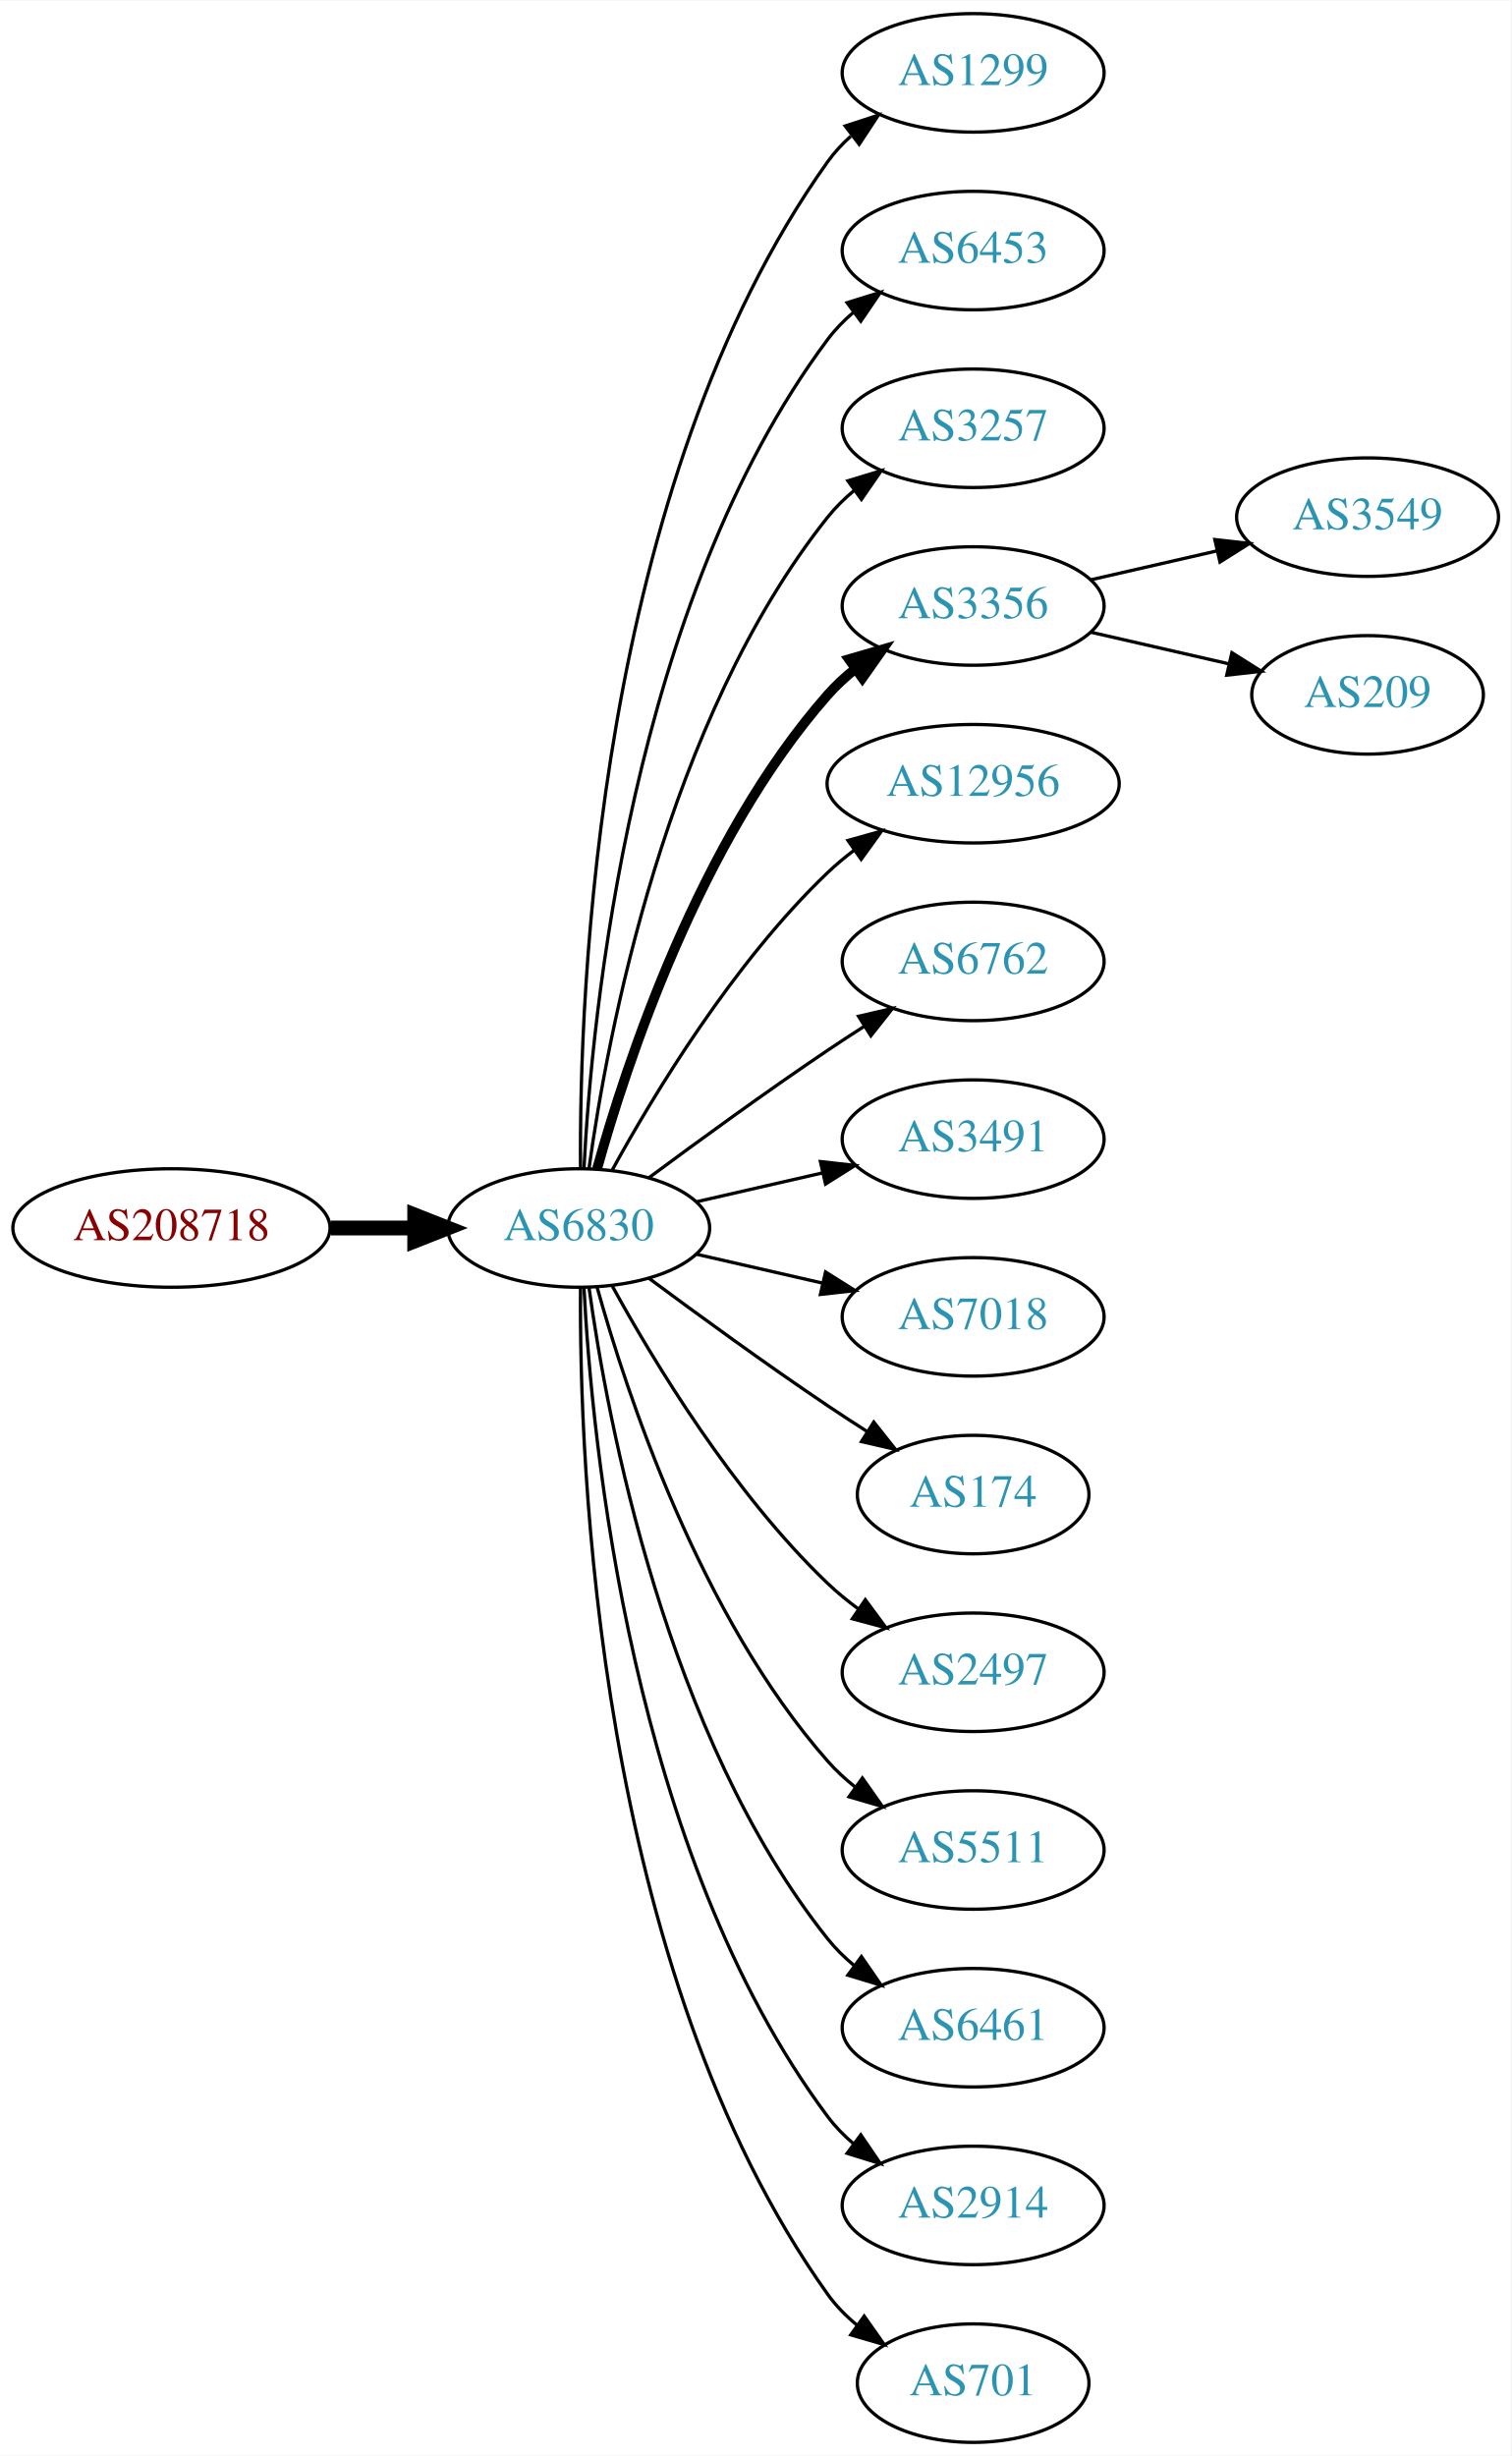
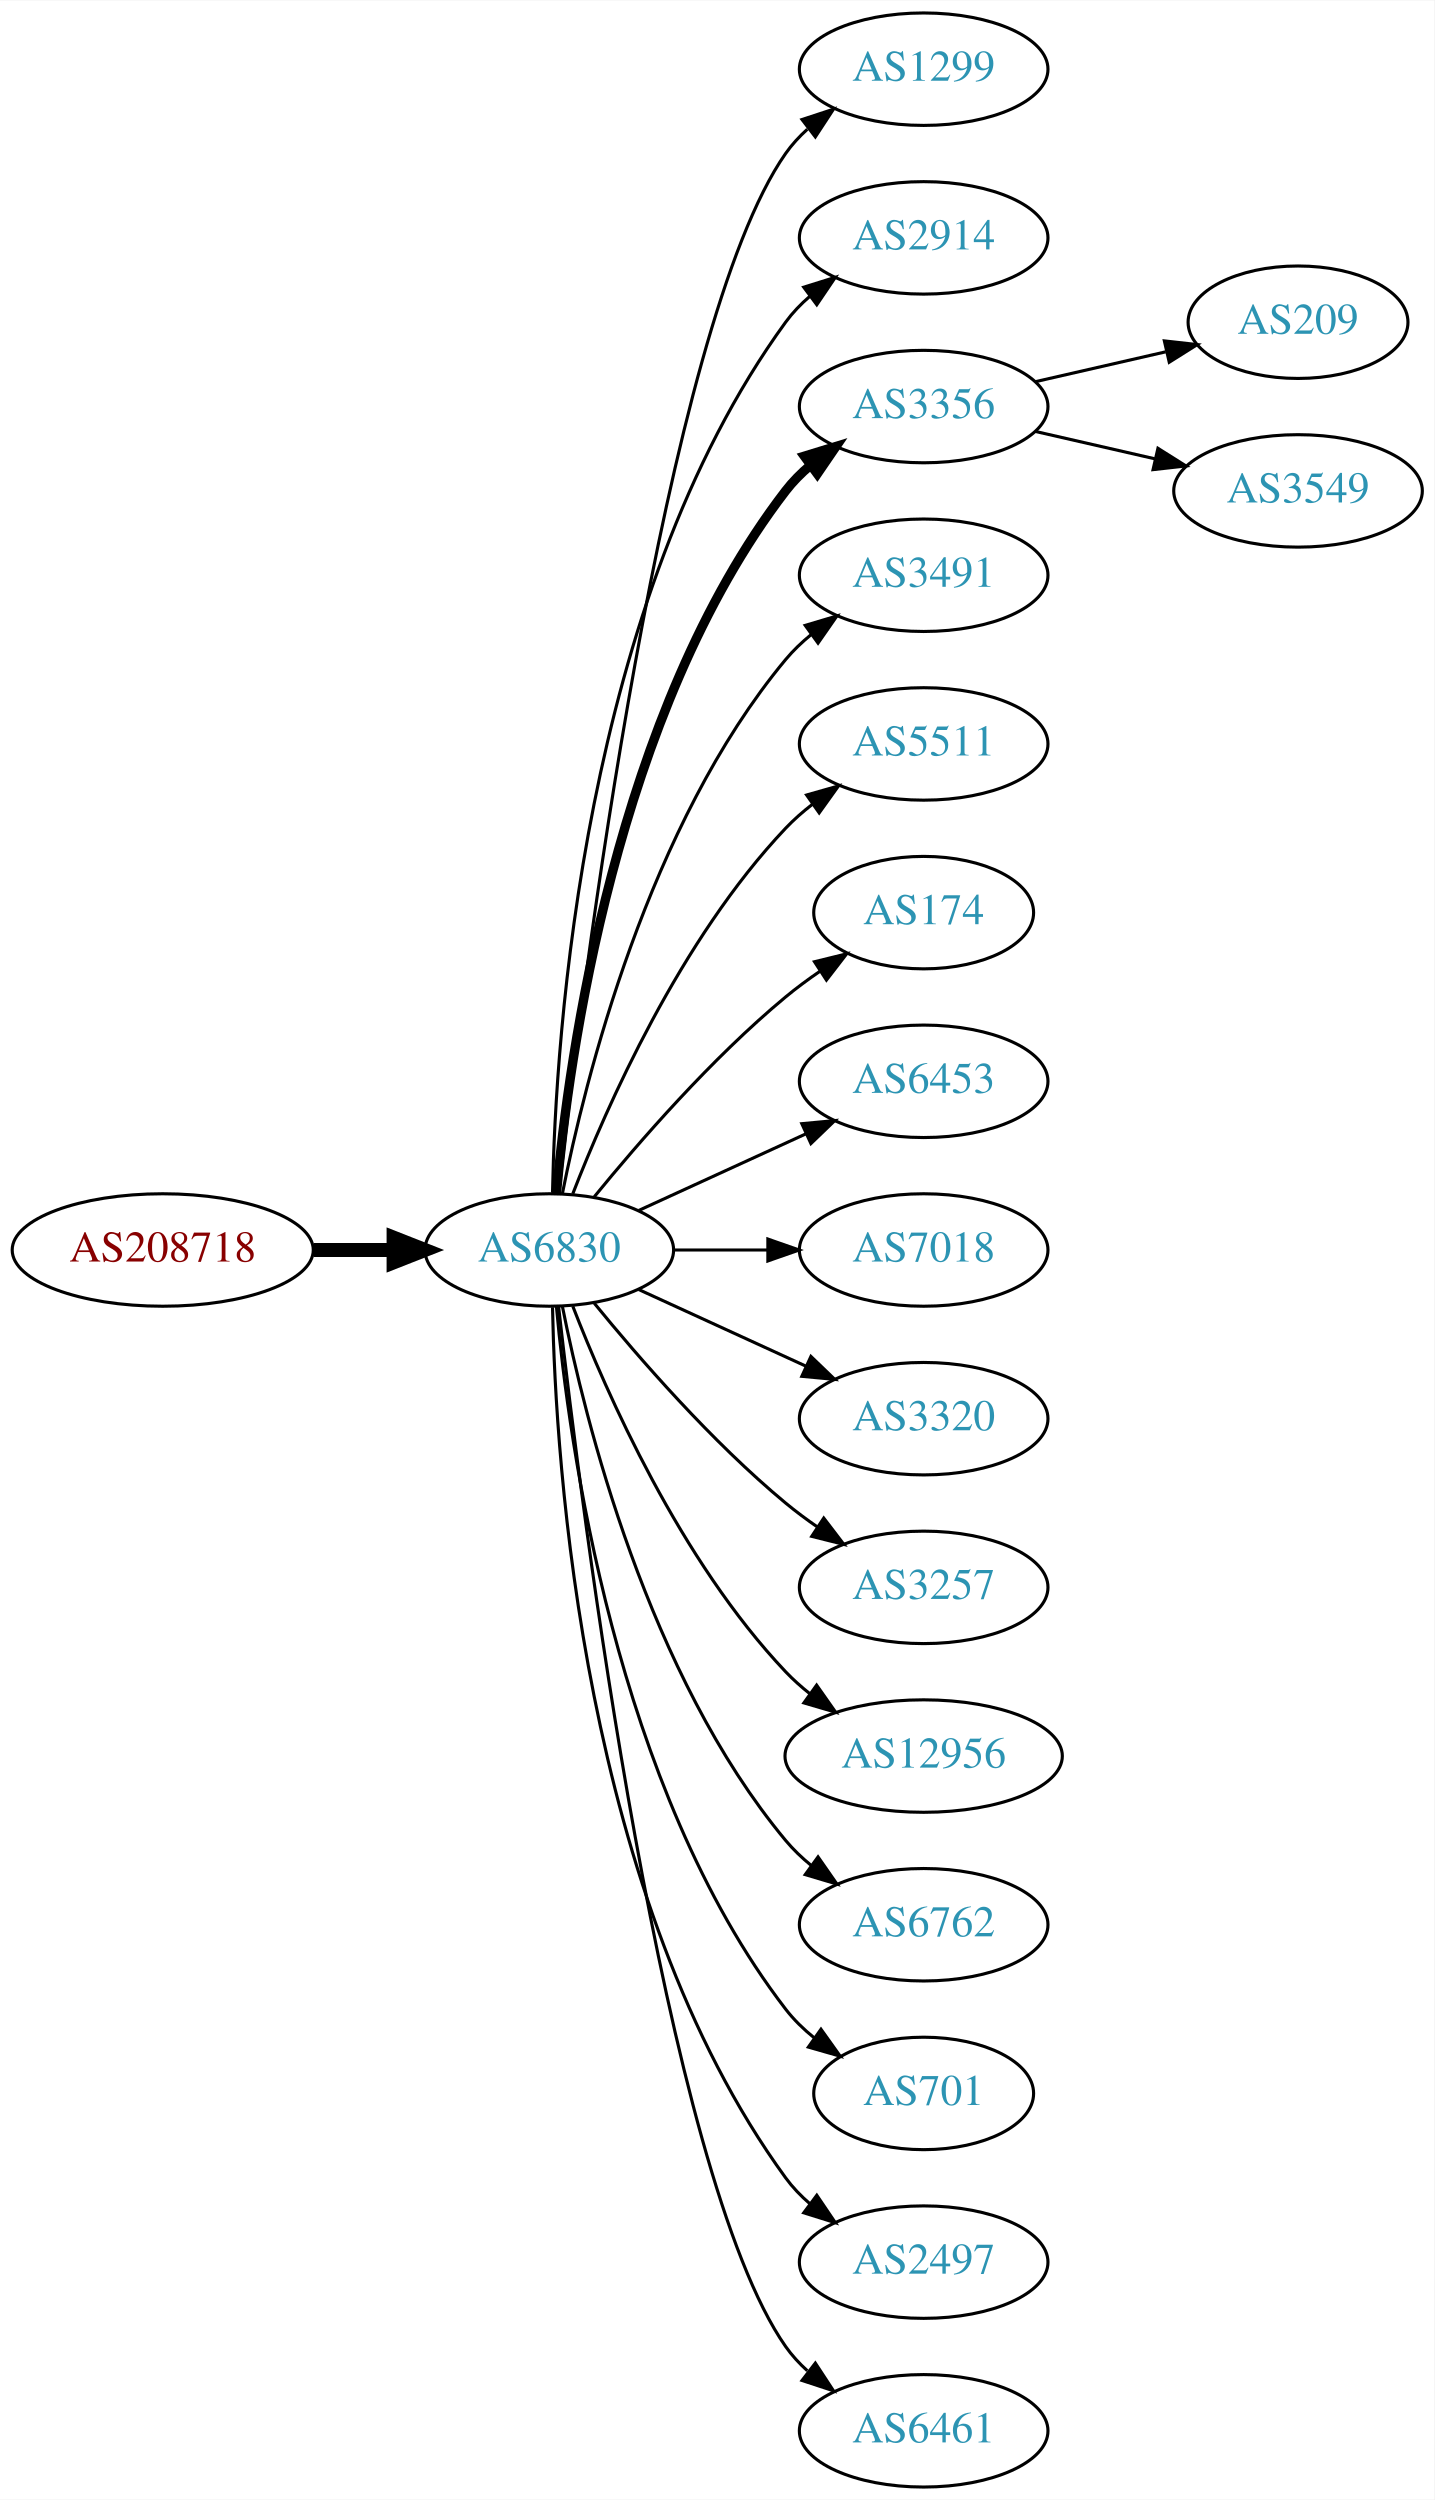
- <svg xmlns="http://www.w3.org/2000/svg" xmlns:xlink="http://www.w3.org/1999/xlink" width="459pt" height="746pt" viewBox="0.00 0.00 459.17 746.00">
-   <g id="graph0" class="graph" transform="scale(1 1) rotate(0) translate(4 742)">
-     <polygon fill="white" stroke="none" points="-4,4 -4,-742 455.17,-742 455.17,4 -4,4" />
+ <svg xmlns="http://www.w3.org/2000/svg" xmlns:xlink="http://www.w3.org/1999/xlink" width="459pt" height="800pt" viewBox="0.00 0.00 459.17 800.00">
+   <g id="graph0" class="graph" transform="scale(1 1) rotate(0) translate(4 796)">
+     <polygon fill="white" stroke="none" points="-4,4 -4,-796 455.17,-796 455.17,4 -4,4" />
    <g id="node1" class="node">
      <g id="a_node1">
        <a xlink:href="/asn/208718" xlink:title="AS208718 ~ Harald Leithner [AT]">
-           <ellipse fill="#ffffff" stroke="black" cx="48.096" cy="-369" rx="48.192" ry="18" />
-           <text text-anchor="middle" x="48.096" y="-365.3" font-family="Times,serif" font-size="14.00" fill="#880000">AS208718</text>
+           <ellipse fill="#ffffff" stroke="black" cx="48.096" cy="-396" rx="48.192" ry="18" />
+           <text text-anchor="middle" x="48.096" y="-392.3" font-family="Times,serif" font-size="14.00" fill="#880000">AS208718</text>
        </a>
      </g>
    </g>
    <g id="node2" class="node">
      <g id="a_node2">
        <a xlink:href="/asn/6830" xlink:title="AS6830 ~ LGI-UPC [AT]">
-           <ellipse fill="#ffffff" stroke="black" cx="171.838" cy="-369" rx="39.794" ry="18" />
-           <text text-anchor="middle" x="171.838" y="-365.3" font-family="Times,serif" font-size="14.00" fill="#2c94b3">AS6830</text>
+           <ellipse fill="#ffffff" stroke="black" cx="171.838" cy="-396" rx="39.794" ry="18" />
+           <text text-anchor="middle" x="171.838" y="-392.3" font-family="Times,serif" font-size="14.00" fill="#2c94b3">AS6830</text>
        </a>
      </g>
    </g>
    <g id="edge1" class="edge">
-       <path fill="none" stroke="black" stroke-width="4.5" d="M96.513,-369C104.867,-369 113.577,-369 121.969,-369" />
-       <polygon fill="black" stroke="black" stroke-width="4.5" points="122.004,-372.938 132.004,-369 122.004,-365.063 122.004,-372.938" />
+       <path fill="none" stroke="black" stroke-width="4.5" d="M96.513,-396C104.867,-396 113.577,-396 121.969,-396" />
+       <polygon fill="black" stroke="black" stroke-width="4.5" points="122.004,-399.938 132.004,-396 122.004,-392.063 122.004,-399.938" />
    </g>
    <g id="node3" class="node">
      <g id="a_node3">
        <a xlink:href="/asn/1299" xlink:title="AS1299 ~ Telia Carrier [EU]">
-           <ellipse fill="#ffffff" stroke="black" cx="291.681" cy="-720" rx="39.794" ry="18" />
-           <text text-anchor="middle" x="291.681" y="-716.3" font-family="Times,serif" font-size="14.00" fill="#2c94b3">AS1299</text>
+           <ellipse fill="#ffffff" stroke="black" cx="291.681" cy="-774" rx="39.794" ry="18" />
+           <text text-anchor="middle" x="291.681" y="-770.3" font-family="Times,serif" font-size="14.00" fill="#2c94b3">AS1299</text>
        </a>
      </g>
    </g>
    <g id="edge2" class="edge">
-       <path fill="none" stroke="black" d="M172.387,-387.063C171.967,-439.503 177.121,-594.293 247.484,-693 249.486,-695.809 251.881,-698.388 254.502,-700.743" />
-       <polygon fill="black" stroke="black" points="252.807,-703.852 262.879,-707.139 257.055,-698.288 252.807,-703.852" />
+       <path fill="none" stroke="black" d="M174.808,-414.101C182.036,-477.928 208.714,-691.628 247.484,-747 249.463,-749.825 251.841,-752.416 254.451,-754.779" />
+       <polygon fill="black" stroke="black" points="252.744,-757.881 262.81,-761.188 257.003,-752.326 252.744,-757.881" />
    </g>
    <g id="node4" class="node">
      <g id="a_node4">
-         <a xlink:href="/asn/6453" xlink:title="AS6453 ~ TATA COMMUNICATIONS (AMERICA) INC [US]">
-           <ellipse fill="#ffffff" stroke="black" cx="291.681" cy="-666" rx="39.794" ry="18" />
-           <text text-anchor="middle" x="291.681" y="-662.3" font-family="Times,serif" font-size="14.00" fill="#2c94b3">AS6453</text>
+         <a xlink:href="/asn/2914" xlink:title="AS2914 ~ NTT America, Inc. [US]">
+           <ellipse fill="#ffffff" stroke="black" cx="291.681" cy="-720" rx="39.794" ry="18" />
+           <text text-anchor="middle" x="291.681" y="-716.3" font-family="Times,serif" font-size="14.00" fill="#2c94b3">AS2914</text>
        </a>
      </g>
    </g>
    <g id="edge3" class="edge">
-       <path fill="none" stroke="black" d="M173.43,-387.023C175.806,-433.412 187.724,-558.893 247.484,-639 249.732,-642.013 252.424,-644.769 255.35,-647.272" />
-       <polygon fill="black" stroke="black" points="253.381,-650.169 263.502,-653.303 257.545,-644.542 253.381,-650.169" />
+       <path fill="none" stroke="black" d="M172.87,-414.337C173.843,-464.079 182.562,-603.806 247.484,-693 249.696,-696.039 252.364,-698.813 255.276,-701.326" />
+       <polygon fill="black" stroke="black" points="253.294,-704.214 263.407,-707.373 257.471,-698.597 253.294,-704.214" />
    </g>
    <g id="node5" class="node">
      <g id="a_node5">
-         <a xlink:href="/asn/3257" xlink:title="AS3257 ~ GTT [DE]">
-           <ellipse fill="#ffffff" stroke="black" cx="291.681" cy="-612" rx="39.794" ry="18" />
-           <text text-anchor="middle" x="291.681" y="-608.3" font-family="Times,serif" font-size="14.00" fill="#2c94b3">AS3257</text>
+         <a xlink:href="/asn/3356" xlink:title="AS3356 ~ Level 3 Parent, LLC [US]">
+           <ellipse fill="#ffffff" stroke="black" cx="291.681" cy="-666" rx="39.794" ry="18" />
+           <text text-anchor="middle" x="291.681" y="-662.3" font-family="Times,serif" font-size="14.00" fill="#2c94b3">AS3356</text>
        </a>
      </g>
    </g>
    <g id="edge4" class="edge">
-       <path fill="none" stroke="black" d="M174.977,-387.17C180.477,-426.974 198.303,-523.233 247.484,-585 249.826,-587.94 252.58,-590.649 255.546,-593.121" />
-       <polygon fill="black" stroke="black" points="253.611,-596.042 263.752,-599.11 257.738,-590.388 253.611,-596.042" />
+       <path fill="none" stroke="black" stroke-width="3" d="M174.122,-414.117C178.02,-457.332 193.037,-568.131 247.484,-639 249.774,-641.981 252.494,-644.716 255.439,-647.205" />
+       <polygon fill="black" stroke="black" stroke-width="3" points="253.485,-650.113 263.615,-653.218 257.633,-644.473 253.485,-650.113" />
    </g>
    <g id="node6" class="node">
      <g id="a_node6">
-         <a xlink:href="/asn/3356" xlink:title="AS3356 ~ Level 3 Parent, LLC [US]">
-           <ellipse fill="#ffffff" stroke="black" cx="291.681" cy="-558" rx="39.794" ry="18" />
-           <text text-anchor="middle" x="291.681" y="-554.3" font-family="Times,serif" font-size="14.00" fill="#2c94b3">AS3356</text>
+         <a xlink:href="/asn/3491" xlink:title="AS3491 ~ PCCW Global, Inc. [US]">
+           <ellipse fill="#ffffff" stroke="black" cx="291.681" cy="-612" rx="39.794" ry="18" />
+           <text text-anchor="middle" x="291.681" y="-608.3" font-family="Times,serif" font-size="14.00" fill="#2c94b3">AS3491</text>
        </a>
      </g>
    </g>
    <g id="edge5" class="edge">
-       <path fill="none" stroke="black" stroke-width="3" d="M177.411,-386.946C186.317,-418.995 208.601,-486.842 247.484,-531 249.968,-533.821 252.818,-536.449 255.844,-538.871" />
-       <polygon fill="black" stroke="black" stroke-width="3" points="253.961,-541.828 264.133,-544.791 258.029,-536.131 253.961,-541.828" />
+       <path fill="none" stroke="black" d="M176.037,-414.073C183.2,-450.141 203.474,-532.125 247.484,-585 249.889,-587.889 252.686,-590.563 255.678,-593.013" />
+       <polygon fill="black" stroke="black" points="253.766,-595.95 263.921,-598.973 257.868,-590.277 253.766,-595.95" />
    </g>
    <g id="node7" class="node">
      <g id="a_node7">
-         <a xlink:href="/asn/12956" xlink:title="AS12956 ~ TELXIUS [ES]">
-           <ellipse fill="#ffffff" stroke="black" cx="291.681" cy="-504" rx="44.393" ry="18" />
-           <text text-anchor="middle" x="291.681" y="-500.3" font-family="Times,serif" font-size="14.00" fill="#2c94b3">AS12956</text>
+         <a xlink:href="/asn/5511" xlink:title="AS5511 ~ Orange S.A. [FR]">
+           <ellipse fill="#ffffff" stroke="black" cx="291.681" cy="-558" rx="39.794" ry="18" />
+           <text text-anchor="middle" x="291.681" y="-554.3" font-family="Times,serif" font-size="14.00" fill="#2c94b3">AS5511</text>
        </a>
      </g>
    </g>
    <g id="edge6" class="edge">
-       <path fill="none" stroke="black" d="M182.079,-386.713C194.625,-409.561 218.802,-449.611 247.484,-477 249.991,-479.393 252.742,-481.687 255.605,-483.855" />
-       <polygon fill="black" stroke="black" points="253.651,-486.759 263.855,-489.61 257.656,-481.018 253.651,-486.759" />
+       <path fill="none" stroke="black" d="M179.361,-413.994C190.112,-441.728 213.769,-495.429 247.484,-531 250.07,-533.728 252.988,-536.294 256.056,-538.677" />
+       <polygon fill="black" stroke="black" points="254.21,-541.658 264.404,-544.543 258.234,-535.93 254.21,-541.658" />
    </g>
    <g id="node8" class="node">
      <g id="a_node8">
-         <a xlink:href="/asn/6762" xlink:title="AS6762 ~ TELECOM ITALIA SPARKLE S.p.A. [IT]">
-           <ellipse fill="#ffffff" stroke="black" cx="291.681" cy="-450" rx="39.794" ry="18" />
-           <text text-anchor="middle" x="291.681" y="-446.3" font-family="Times,serif" font-size="14.00" fill="#2c94b3">AS6762</text>
+         <a xlink:href="/asn/174" xlink:title="AS174 ~ Cogent Communications [US]">
+           <ellipse fill="#ffffff" stroke="black" cx="291.681" cy="-504" rx="35.194" ry="18" />
+           <text text-anchor="middle" x="291.681" y="-500.3" font-family="Times,serif" font-size="14.00" fill="#2c94b3">AS174</text>
        </a>
      </g>
    </g>
    <g id="edge7" class="edge">
-       <path fill="none" stroke="black" d="M193.168,-384.277C208.031,-395.304 228.775,-410.407 247.484,-423 251.033,-425.389 254.784,-427.839 258.532,-430.242" />
-       <polygon fill="black" stroke="black" points="256.858,-433.325 267.181,-435.712 260.6,-427.409 256.858,-433.325" />
+       <path fill="none" stroke="black" d="M186.257,-413.065C200.372,-430.375 223.786,-457.345 247.484,-477 250.948,-479.872 254.74,-482.669 258.595,-485.308" />
+       <polygon fill="black" stroke="black" points="256.737,-488.275 267.027,-490.797 260.556,-482.408 256.737,-488.275" />
    </g>
    <g id="node9" class="node">
      <g id="a_node9">
-         <a xlink:href="/asn/3491" xlink:title="AS3491 ~ PCCW Global, Inc. [US]">
-           <ellipse fill="#ffffff" stroke="black" cx="291.681" cy="-396" rx="39.794" ry="18" />
-           <text text-anchor="middle" x="291.681" y="-392.3" font-family="Times,serif" font-size="14.00" fill="#2c94b3">AS3491</text>
+         <a xlink:href="/asn/6453" xlink:title="AS6453 ~ TATA COMMUNICATIONS (AMERICA) INC [US]">
+           <ellipse fill="#ffffff" stroke="black" cx="291.681" cy="-450" rx="39.794" ry="18" />
+           <text text-anchor="middle" x="291.681" y="-446.3" font-family="Times,serif" font-size="14.00" fill="#2c94b3">AS6453</text>
        </a>
      </g>
    </g>
    <g id="edge8" class="edge">
-       <path fill="none" stroke="black" d="M207.557,-376.955C219.557,-379.704 233.178,-382.825 245.871,-385.733" />
-       <polygon fill="black" stroke="black" points="245.273,-389.187 255.802,-388.009 246.836,-382.364 245.273,-389.187" />
+       <path fill="none" stroke="black" d="M200.467,-408.661C216.424,-415.973 236.694,-425.261 253.977,-433.181" />
+       <polygon fill="black" stroke="black" points="252.676,-436.435 263.225,-437.419 255.592,-430.071 252.676,-436.435" />
    </g>
    <g id="node10" class="node">
      <g id="a_node10">
        <a xlink:href="/asn/7018" xlink:title="AS7018 ~ AT&amp;T Services, Inc. [US]">
-           <ellipse fill="#ffffff" stroke="black" cx="291.681" cy="-342" rx="39.794" ry="18" />
-           <text text-anchor="middle" x="291.681" y="-338.3" font-family="Times,serif" font-size="14.00" fill="#2c94b3">AS7018</text>
+           <ellipse fill="#ffffff" stroke="black" cx="291.681" cy="-396" rx="39.794" ry="18" />
+           <text text-anchor="middle" x="291.681" y="-392.3" font-family="Times,serif" font-size="14.00" fill="#2c94b3">AS7018</text>
        </a>
      </g>
    </g>
    <g id="edge9" class="edge">
-       <path fill="none" stroke="black" d="M207.557,-361.045C219.557,-358.296 233.178,-355.175 245.871,-352.267" />
-       <polygon fill="black" stroke="black" points="246.836,-355.636 255.802,-349.991 245.273,-348.813 246.836,-355.636" />
+       <path fill="none" stroke="black" d="M211.751,-396C221.304,-396 231.654,-396 241.616,-396" />
+       <polygon fill="black" stroke="black" points="241.809,-399.5 251.809,-396 241.809,-392.5 241.809,-399.5" />
    </g>
    <g id="node11" class="node">
      <g id="a_node11">
-         <a xlink:href="/asn/174" xlink:title="AS174 ~ Cogent Communications [US]">
-           <ellipse fill="#ffffff" stroke="black" cx="291.681" cy="-288" rx="35.194" ry="18" />
-           <text text-anchor="middle" x="291.681" y="-284.3" font-family="Times,serif" font-size="14.00" fill="#2c94b3">AS174</text>
+         <a xlink:href="/asn/3320" xlink:title="AS3320 ~ DTAG [DE]">
+           <ellipse fill="#ffffff" stroke="black" cx="291.681" cy="-342" rx="39.794" ry="18" />
+           <text text-anchor="middle" x="291.681" y="-338.3" font-family="Times,serif" font-size="14.00" fill="#2c94b3">AS3320</text>
        </a>
      </g>
    </g>
    <g id="edge10" class="edge">
-       <path fill="none" stroke="black" d="M193.168,-353.723C208.031,-342.696 228.775,-327.593 247.484,-315 251.302,-312.431 255.352,-309.79 259.382,-307.214" />
-       <polygon fill="black" stroke="black" points="261.486,-310.025 268.076,-301.729 257.751,-304.105 261.486,-310.025" />
+       <path fill="none" stroke="black" d="M200.467,-383.339C216.424,-376.027 236.694,-366.739 253.977,-358.819" />
+       <polygon fill="black" stroke="black" points="255.592,-361.929 263.225,-354.581 252.676,-355.565 255.592,-361.929" />
    </g>
    <g id="node12" class="node">
      <g id="a_node12">
-         <a xlink:href="/asn/2497" xlink:title="AS2497 ~ Internet Initiative Japan Inc. [JP]">
-           <ellipse fill="#ffffff" stroke="black" cx="291.681" cy="-234" rx="39.794" ry="18" />
-           <text text-anchor="middle" x="291.681" y="-230.3" font-family="Times,serif" font-size="14.00" fill="#2c94b3">AS2497</text>
+         <a xlink:href="/asn/3257" xlink:title="AS3257 ~ GTT [DE]">
+           <ellipse fill="#ffffff" stroke="black" cx="291.681" cy="-288" rx="39.794" ry="18" />
+           <text text-anchor="middle" x="291.681" y="-284.3" font-family="Times,serif" font-size="14.00" fill="#2c94b3">AS3257</text>
        </a>
      </g>
    </g>
    <g id="edge11" class="edge">
-       <path fill="none" stroke="black" d="M182.079,-351.287C194.625,-328.439 218.802,-288.389 247.484,-261 250.353,-258.261 253.542,-255.653 256.851,-253.215" />
-       <polygon fill="black" stroke="black" points="258.914,-256.044 265.21,-247.523 254.974,-250.258 258.914,-256.044" />
+       <path fill="none" stroke="black" d="M186.257,-378.935C200.372,-361.625 223.786,-334.655 247.484,-315 250.701,-312.332 254.201,-309.73 257.772,-307.259" />
+       <polygon fill="black" stroke="black" points="259.695,-310.183 266.128,-301.764 255.85,-304.334 259.695,-310.183" />
    </g>
    <g id="node13" class="node">
      <g id="a_node13">
-         <a xlink:href="/asn/5511" xlink:title="AS5511 ~ Orange S.A. [FR]">
-           <ellipse fill="#ffffff" stroke="black" cx="291.681" cy="-180" rx="39.794" ry="18" />
-           <text text-anchor="middle" x="291.681" y="-176.3" font-family="Times,serif" font-size="14.00" fill="#2c94b3">AS5511</text>
+         <a xlink:href="/asn/12956" xlink:title="AS12956 ~ TELXIUS [ES]">
+           <ellipse fill="#ffffff" stroke="black" cx="291.681" cy="-234" rx="44.393" ry="18" />
+           <text text-anchor="middle" x="291.681" y="-230.3" font-family="Times,serif" font-size="14.00" fill="#2c94b3">AS12956</text>
        </a>
      </g>
    </g>
    <g id="edge12" class="edge">
-       <path fill="none" stroke="black" d="M177.411,-351.054C186.317,-319.005 208.601,-251.158 247.484,-207 249.968,-204.179 252.818,-201.551 255.844,-199.129" />
-       <polygon fill="black" stroke="black" points="258.029,-201.869 264.133,-193.209 253.961,-196.172 258.029,-201.869" />
+       <path fill="none" stroke="black" d="M179.361,-378.006C190.112,-350.272 213.769,-296.571 247.484,-261 249.869,-258.485 252.535,-256.107 255.341,-253.883" />
+       <polygon fill="black" stroke="black" points="257.41,-256.707 263.503,-248.039 253.335,-251.015 257.41,-256.707" />
    </g>
    <g id="node14" class="node">
      <g id="a_node14">
-         <a xlink:href="/asn/6461" xlink:title="AS6461 ~ Zayo Bandwidth [US]">
-           <ellipse fill="#ffffff" stroke="black" cx="291.681" cy="-126" rx="39.794" ry="18" />
-           <text text-anchor="middle" x="291.681" y="-122.3" font-family="Times,serif" font-size="14.00" fill="#2c94b3">AS6461</text>
+         <a xlink:href="/asn/6762" xlink:title="AS6762 ~ TELECOM ITALIA SPARKLE S.p.A. [IT]">
+           <ellipse fill="#ffffff" stroke="black" cx="291.681" cy="-180" rx="39.794" ry="18" />
+           <text text-anchor="middle" x="291.681" y="-176.3" font-family="Times,serif" font-size="14.00" fill="#2c94b3">AS6762</text>
        </a>
      </g>
    </g>
    <g id="edge13" class="edge">
-       <path fill="none" stroke="black" d="M174.977,-350.83C180.477,-311.026 198.303,-214.767 247.484,-153 249.826,-150.06 252.58,-147.351 255.546,-144.879" />
-       <polygon fill="black" stroke="black" points="257.738,-147.612 263.752,-138.89 253.611,-141.958 257.738,-147.612" />
+       <path fill="none" stroke="black" d="M176.037,-377.927C183.2,-341.859 203.474,-259.875 247.484,-207 249.889,-204.111 252.686,-201.437 255.678,-198.987" />
+       <polygon fill="black" stroke="black" points="257.868,-201.723 263.921,-193.027 253.766,-196.05 257.868,-201.723" />
    </g>
    <g id="node15" class="node">
      <g id="a_node15">
-         <a xlink:href="/asn/2914" xlink:title="AS2914 ~ NTT America, Inc. [US]">
-           <ellipse fill="#ffffff" stroke="black" cx="291.681" cy="-72" rx="39.794" ry="18" />
-           <text text-anchor="middle" x="291.681" y="-68.3" font-family="Times,serif" font-size="14.00" fill="#2c94b3">AS2914</text>
+         <a xlink:href="/asn/701" xlink:title="AS701 ~ UUNET [US]">
+           <ellipse fill="#ffffff" stroke="black" cx="291.681" cy="-126" rx="35.194" ry="18" />
+           <text text-anchor="middle" x="291.681" y="-122.3" font-family="Times,serif" font-size="14.00" fill="#2c94b3">AS701</text>
        </a>
      </g>
    </g>
    <g id="edge14" class="edge">
-       <path fill="none" stroke="black" d="M173.43,-350.977C175.806,-304.588 187.724,-179.107 247.484,-99 249.732,-95.987 252.424,-93.231 255.35,-90.728" />
-       <polygon fill="black" stroke="black" points="257.545,-93.459 263.502,-84.697 253.381,-87.831 257.545,-93.459" />
+       <path fill="none" stroke="black" d="M174.122,-377.883C178.02,-334.668 193.037,-223.869 247.484,-153 250.091,-149.607 253.255,-146.533 256.672,-143.777" />
+       <polygon fill="black" stroke="black" points="258.811,-146.552 264.964,-137.927 254.775,-140.832 258.811,-146.552" />
    </g>
    <g id="node16" class="node">
      <g id="a_node16">
-         <a xlink:href="/asn/701" xlink:title="AS701 ~ UUNET [US]">
-           <ellipse fill="#ffffff" stroke="black" cx="291.681" cy="-18" rx="35.194" ry="18" />
-           <text text-anchor="middle" x="291.681" y="-14.3" font-family="Times,serif" font-size="14.00" fill="#2c94b3">AS701</text>
+         <a xlink:href="/asn/2497" xlink:title="AS2497 ~ Internet Initiative Japan Inc. [JP]">
+           <ellipse fill="#ffffff" stroke="black" cx="291.681" cy="-72" rx="39.794" ry="18" />
+           <text text-anchor="middle" x="291.681" y="-68.3" font-family="Times,serif" font-size="14.00" fill="#2c94b3">AS2497</text>
        </a>
      </g>
    </g>
    <g id="edge15" class="edge">
-       <path fill="none" stroke="black" d="M172.387,-350.937C171.967,-298.497 177.121,-143.707 247.484,-45 249.968,-41.516 253.055,-38.385 256.429,-35.598" />
-       <polygon fill="black" stroke="black" points="258.568,-38.371 264.674,-29.713 254.501,-32.673 258.568,-38.371" />
+       <path fill="none" stroke="black" d="M172.87,-377.663C173.843,-327.921 182.562,-188.194 247.484,-99 249.696,-95.961 252.364,-93.187 255.276,-90.674" />
+       <polygon fill="black" stroke="black" points="257.471,-93.403 263.407,-84.627 253.294,-87.786 257.471,-93.403" />
    </g>
    <g id="node17" class="node">
      <g id="a_node17">
-         <a xlink:href="/asn/3549" xlink:title="AS3549 ~ Level 3 Parent, LLC [US]">
-           <ellipse fill="#ffffff" stroke="black" cx="411.523" cy="-585" rx="39.794" ry="18" />
-           <text text-anchor="middle" x="411.523" y="-581.3" font-family="Times,serif" font-size="14.00" fill="#2c94b3">AS3549</text>
+         <a xlink:href="/asn/6461" xlink:title="AS6461 ~ Zayo Bandwidth [US]">
+           <ellipse fill="#ffffff" stroke="black" cx="291.681" cy="-18" rx="39.794" ry="18" />
+           <text text-anchor="middle" x="291.681" y="-14.3" font-family="Times,serif" font-size="14.00" fill="#2c94b3">AS6461</text>
        </a>
      </g>
    </g>
    <g id="edge16" class="edge">
-       <path fill="none" stroke="black" d="M327.4,-565.955C339.4,-568.704 353.021,-571.825 365.713,-574.733" />
-       <polygon fill="black" stroke="black" points="365.116,-578.187 375.645,-577.009 366.679,-571.364 365.116,-578.187" />
+       <path fill="none" stroke="black" d="M174.808,-377.899C182.036,-314.072 208.714,-100.372 247.484,-45 249.463,-42.175 251.841,-39.584 254.451,-37.221" />
+       <polygon fill="black" stroke="black" points="257.003,-39.674 262.81,-30.812 252.744,-34.119 257.003,-39.674" />
    </g>
    <g id="node18" class="node">
      <g id="a_node18">
        <a xlink:href="/asn/209" xlink:title="AS209 ~ CenturyLink Communications, LLC [US]">
-           <ellipse fill="#ffffff" stroke="black" cx="411.523" cy="-531" rx="35.194" ry="18" />
-           <text text-anchor="middle" x="411.523" y="-527.3" font-family="Times,serif" font-size="14.00" fill="#2c94b3">AS209</text>
+           <ellipse fill="#ffffff" stroke="black" cx="411.523" cy="-693" rx="35.194" ry="18" />
+           <text text-anchor="middle" x="411.523" y="-689.3" font-family="Times,serif" font-size="14.00" fill="#2c94b3">AS209</text>
        </a>
      </g>
    </g>
    <g id="edge17" class="edge">
-       <path fill="none" stroke="black" d="M327.4,-550.045C340.492,-547.045 355.514,-543.604 369.155,-540.478" />
-       <polygon fill="black" stroke="black" points="370.297,-543.807 379.262,-538.162 368.733,-536.984 370.297,-543.807" />
+       <path fill="none" stroke="black" d="M327.4,-673.955C340.492,-676.955 355.514,-680.396 369.155,-683.522" />
+       <polygon fill="black" stroke="black" points="368.733,-687.016 379.262,-685.838 370.297,-680.193 368.733,-687.016" />
+     </g>
+     <g id="node19" class="node">
+       <g id="a_node19">
+         <a xlink:href="/asn/3549" xlink:title="AS3549 ~ Level 3 Parent, LLC [US]">
+           <ellipse fill="#ffffff" stroke="black" cx="411.523" cy="-639" rx="39.794" ry="18" />
+           <text text-anchor="middle" x="411.523" y="-635.3" font-family="Times,serif" font-size="14.00" fill="#2c94b3">AS3549</text>
+         </a>
+       </g>
+     </g>
+     <g id="edge18" class="edge">
+       <path fill="none" stroke="black" d="M327.4,-658.045C339.4,-655.296 353.021,-652.175 365.713,-649.267" />
+       <polygon fill="black" stroke="black" points="366.679,-652.636 375.645,-646.991 365.116,-645.813 366.679,-652.636" />
    </g>
  </g>
</svg>
